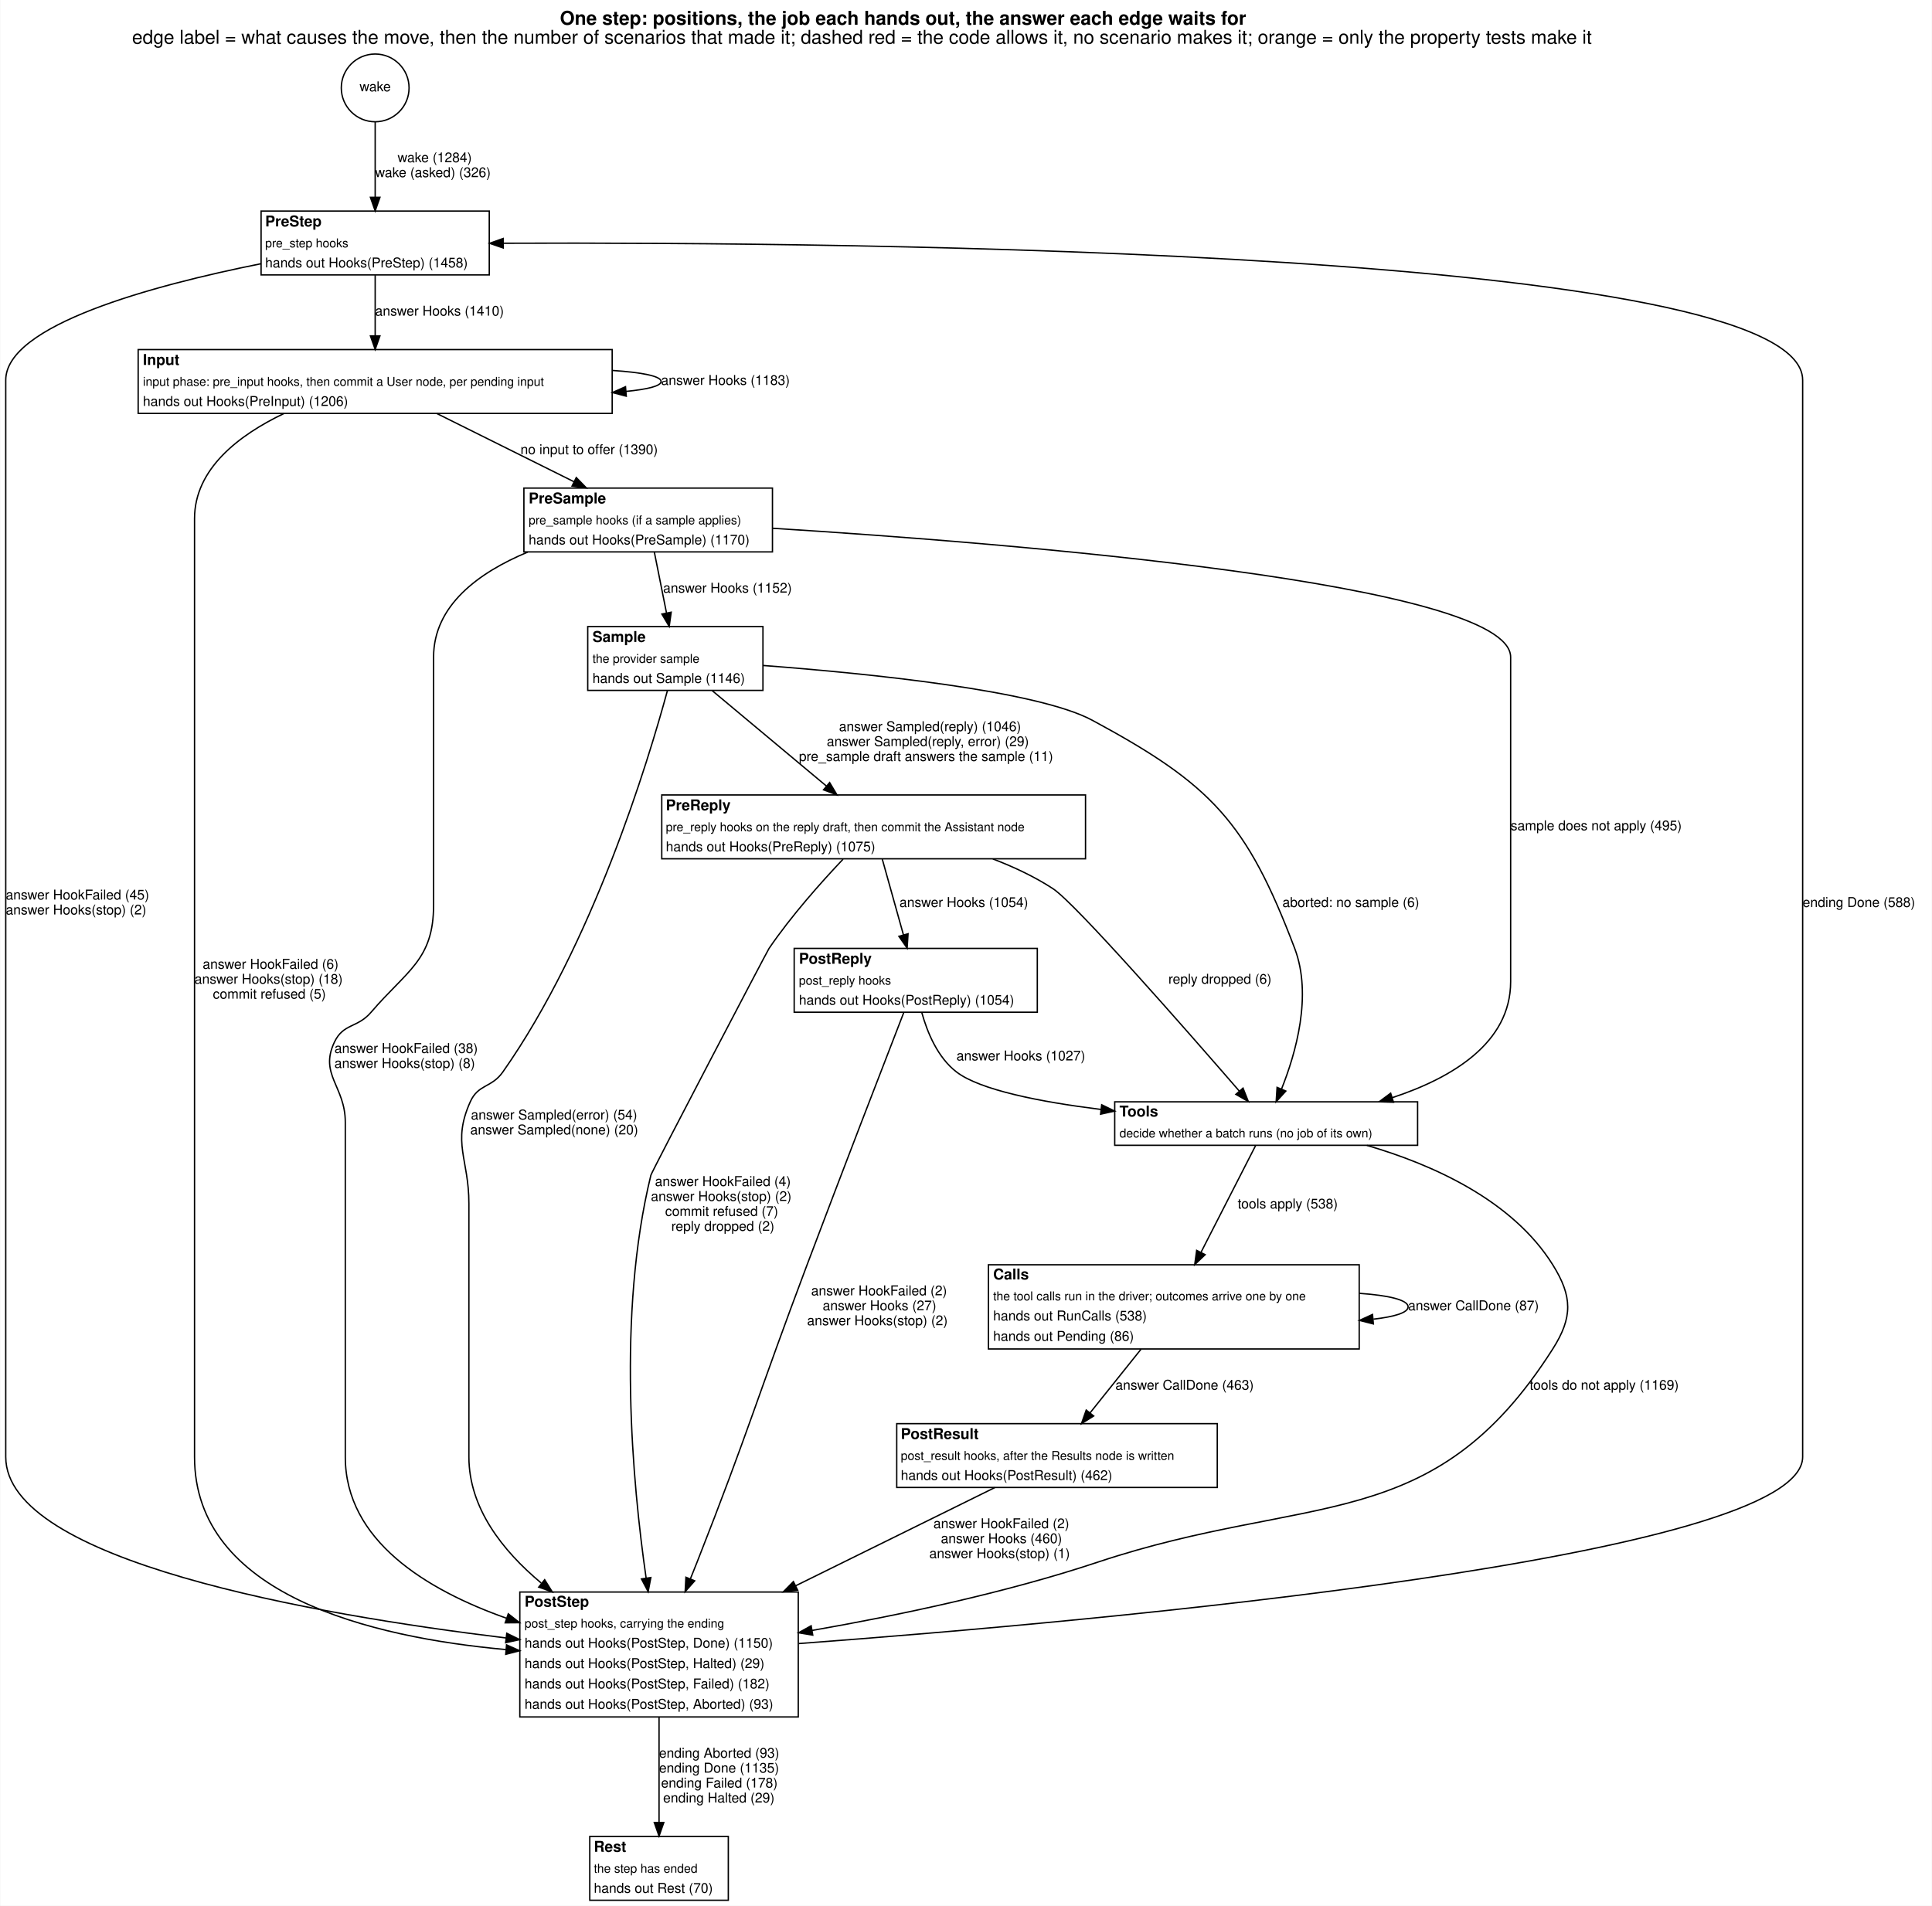
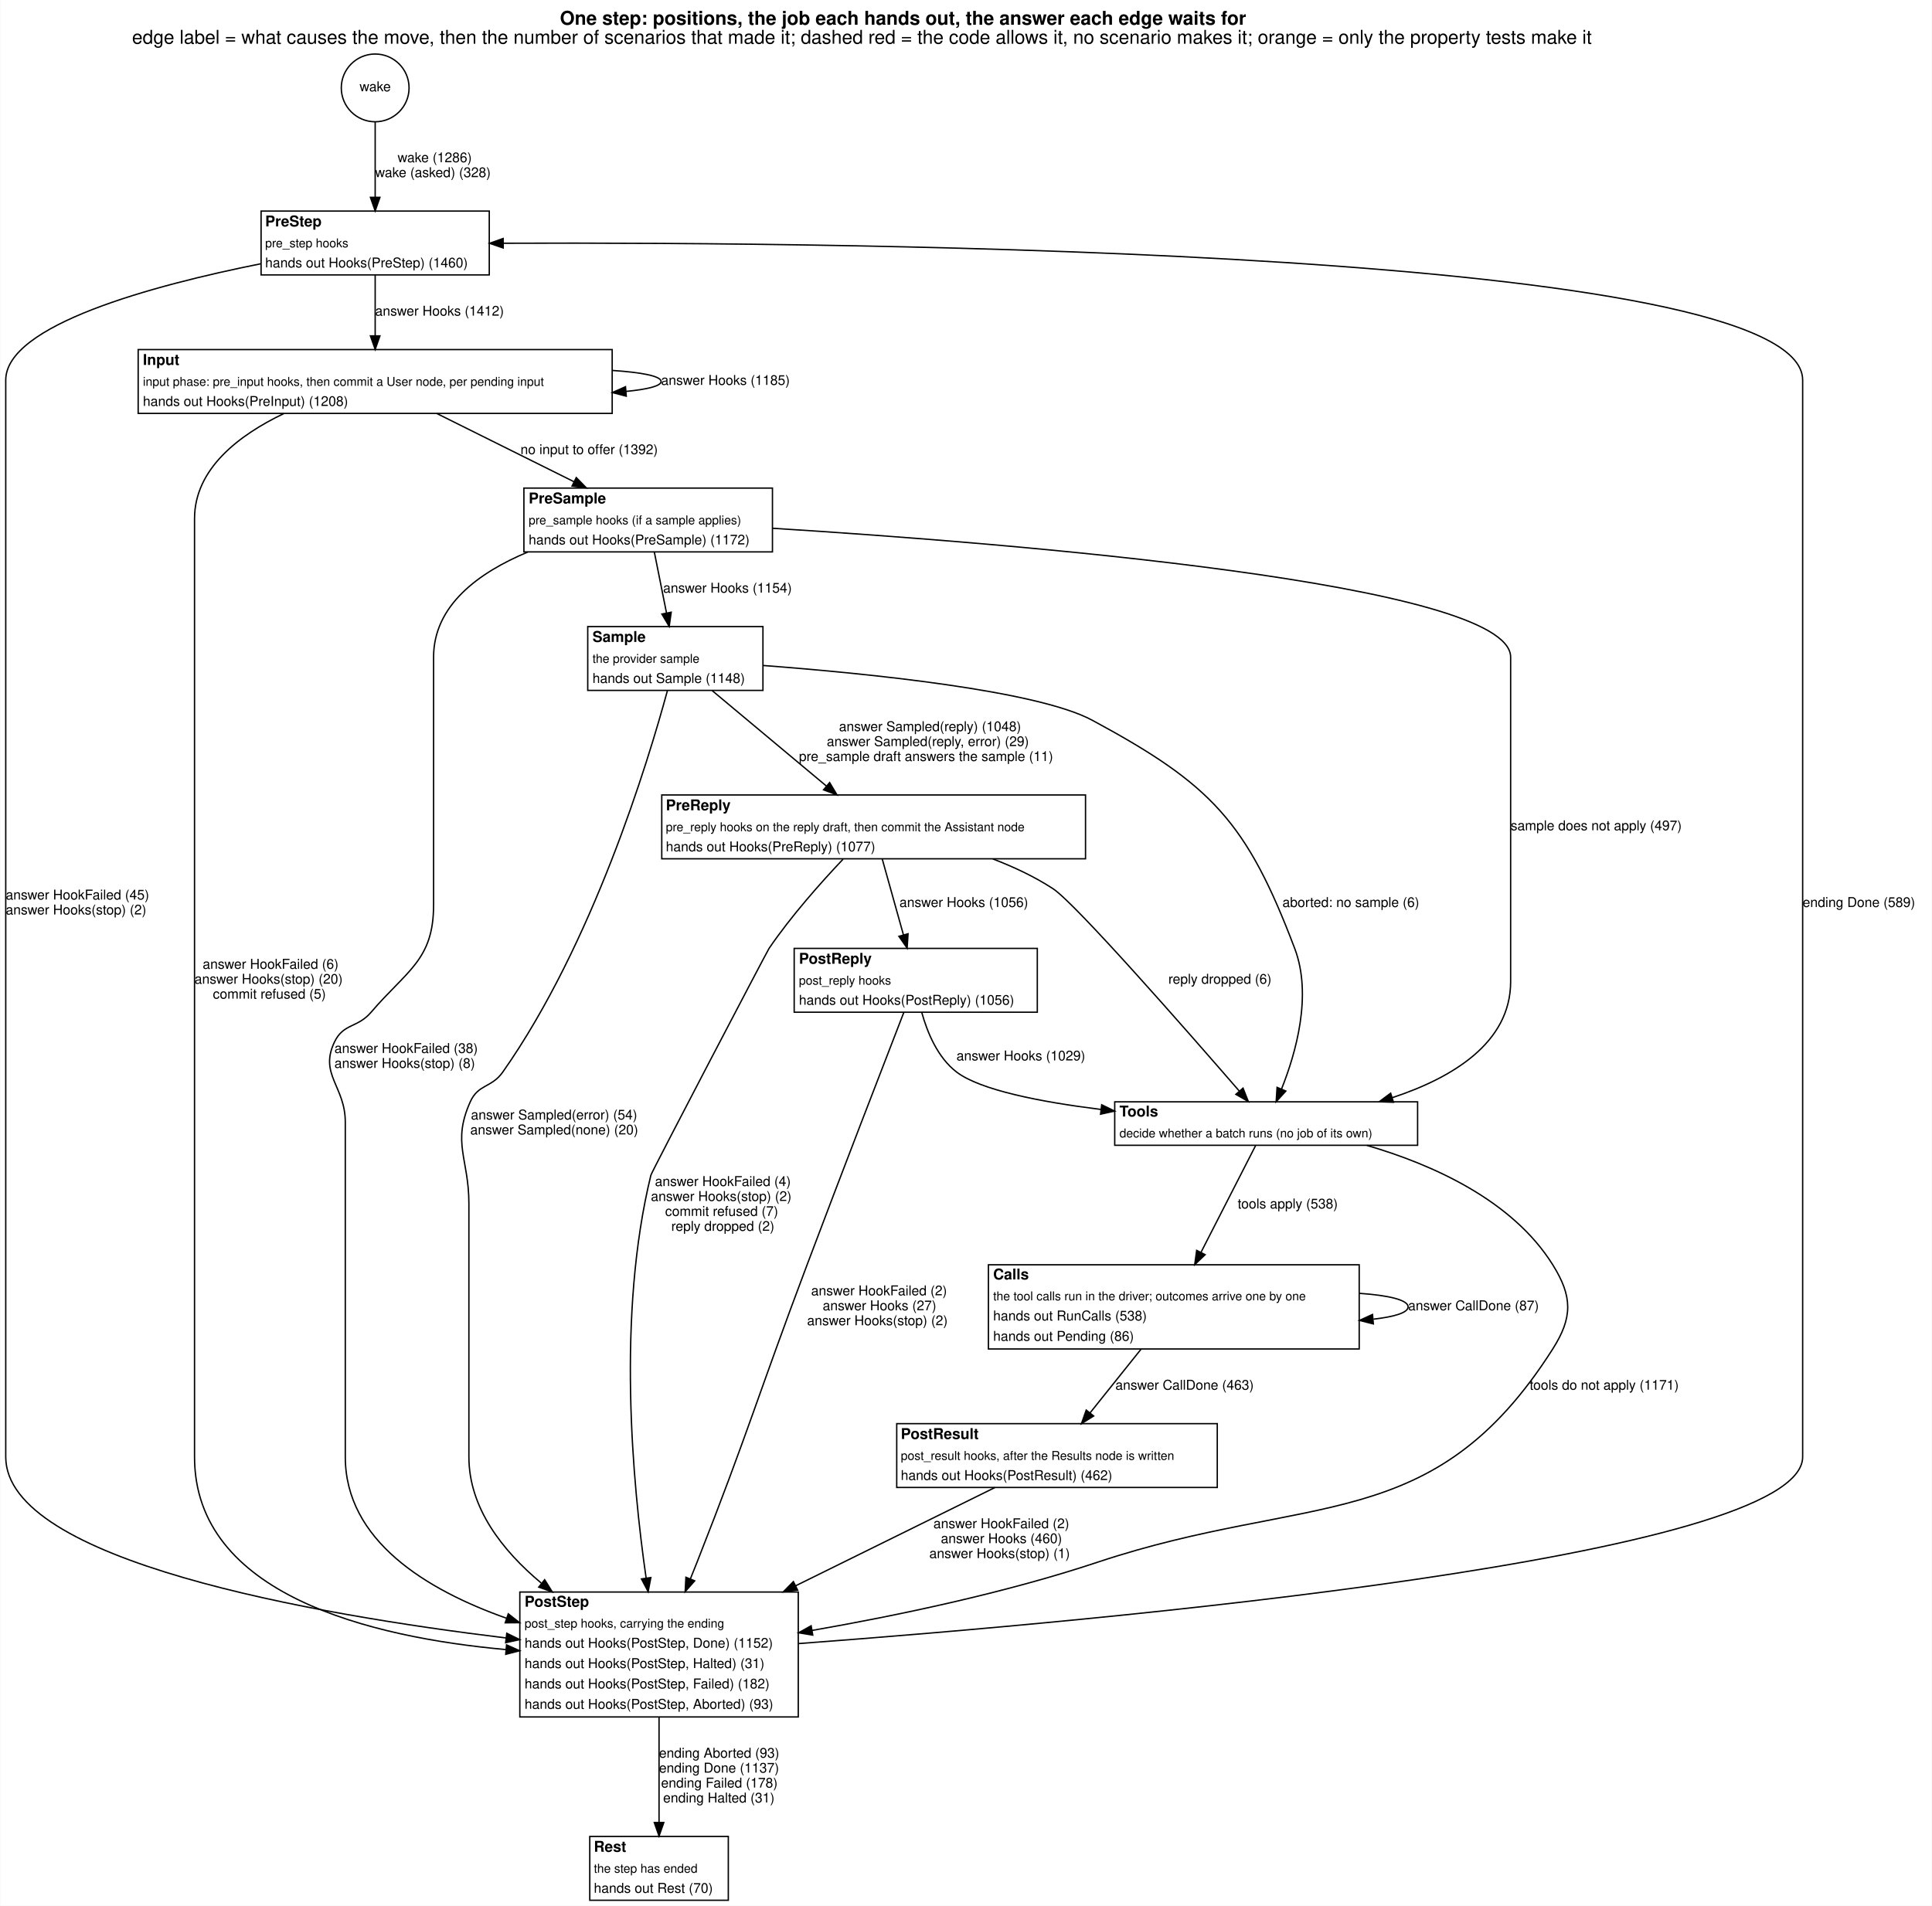
<svg xmlns="http://www.w3.org/2000/svg" width="1422pt" height="1403pt" viewBox="0.00 0.00 1422.00 1403.45">
  <g id="graph0" class="graph" transform="scale(1 1) rotate(0) translate(4 1399.45)">
    <polygon fill="white" stroke="transparent" points="-4,4 -4,-1399.45 1418,-1399.45 1418,4 -4,4" />
    <text text-anchor="start" x="408" y="-1381.25" font-family="Helvetica,sans-Serif" font-weight="bold" font-size="14.00">One step: positions, the job each hands out, the answer each edge waits for</text>
    <text text-anchor="start" x="93" y="-1367.25" font-family="Helvetica,sans-Serif" font-size="14.00">edge label = what causes the move, then the number of scenarios that made it; dashed red = the code allows it, no scenario makes it; orange = only the property tests make it</text>
    <g id="node1" class="node">
      <ellipse fill="none" stroke="black" cx="272" cy="-1334.72" rx="24.95" ry="24.95" />
      <text text-anchor="middle" x="272" y="-1332.22" font-family="Helvetica,sans-Serif" font-size="10.00">wake</text>
    </g>
    <g id="node2" class="node">
      <polygon fill="white" stroke="transparent" points="188,-1197 188,-1244 356,-1244 356,-1197 188,-1197" />
      <text text-anchor="start" x="191" y="-1232.7" font-family="Helvetica,sans-Serif" font-weight="bold" font-size="11.00">PreStep</text>
      <text text-anchor="start" x="191" y="-1217.3" font-family="Helvetica,sans-Serif" font-size="9.00">pre_step hooks</text>
-       <text text-anchor="start" x="191" y="-1202.5" font-family="Helvetica,sans-Serif" font-size="10.00">hands out Hooks(PreStep) (1458)</text>
+       <text text-anchor="start" x="191" y="-1202.5" font-family="Helvetica,sans-Serif" font-size="10.00">hands out Hooks(PreStep) (1460)</text>
      <polygon fill="none" stroke="black" points="188,-1197 188,-1244 356,-1244 356,-1197 188,-1197" />
    </g>
    <g id="edge1" class="edge">
      <path fill="none" stroke="black" d="M272,-1309.92C272,-1293.76 272,-1272.16 272,-1254.36" />
      <polygon fill="black" stroke="black" points="275.5,-1254.12 272,-1244.12 268.5,-1254.12 275.5,-1254.12" />
-       <text text-anchor="start" x="288.5" y="-1280" font-family="Helvetica,sans-Serif" font-size="10.00">wake (1284)</text>
-       <text text-anchor="start" x="272" y="-1269" font-family="Helvetica,sans-Serif" font-size="10.00">wake (asked) (326)</text>
+       <text text-anchor="start" x="288.5" y="-1280" font-family="Helvetica,sans-Serif" font-size="10.00">wake (1286)</text>
+       <text text-anchor="start" x="272" y="-1269" font-family="Helvetica,sans-Serif" font-size="10.00">wake (asked) (328)</text>
    </g>
    <g id="node3" class="node">
      <polygon fill="white" stroke="transparent" points="97.5,-1095 97.5,-1142 446.5,-1142 446.5,-1095 97.5,-1095" />
      <text text-anchor="start" x="101" y="-1130.7" font-family="Helvetica,sans-Serif" font-weight="bold" font-size="11.00">Input</text>
      <text text-anchor="start" x="101" y="-1115.3" font-family="Helvetica,sans-Serif" font-size="9.00">input phase: pre_input hooks, then commit a User node, per pending input</text>
-       <text text-anchor="start" x="101" y="-1100.5" font-family="Helvetica,sans-Serif" font-size="10.00">hands out Hooks(PreInput) (1206)</text>
+       <text text-anchor="start" x="101" y="-1100.5" font-family="Helvetica,sans-Serif" font-size="10.00">hands out Hooks(PreInput) (1208)</text>
      <polygon fill="none" stroke="black" points="97.5,-1095 97.5,-1142 446.5,-1142 446.5,-1095 97.5,-1095" />
    </g>
    <g id="edge18" class="edge">
      <path fill="none" stroke="black" d="M272,-1196.81C272,-1183.64 272,-1166.82 272,-1152.24" />
      <polygon fill="black" stroke="black" points="275.5,-1152.1 272,-1142.1 268.5,-1152.1 275.5,-1152.1" />
-       <text text-anchor="start" x="272" y="-1167" font-family="Helvetica,sans-Serif" font-size="10.00">answer Hooks (1410)</text>
+       <text text-anchor="start" x="272" y="-1167" font-family="Helvetica,sans-Serif" font-size="10.00">answer Hooks (1412)</text>
    </g>
    <g id="node11" class="node">
      <polygon fill="white" stroke="transparent" points="378.5,-135 378.5,-227 583.5,-227 583.5,-135 378.5,-135" />
      <text text-anchor="start" x="382" y="-216.2" font-family="Helvetica,sans-Serif" font-weight="bold" font-size="11.00">PostStep</text>
      <text text-anchor="start" x="382" y="-200.8" font-family="Helvetica,sans-Serif" font-size="9.00">post_step hooks, carrying the ending</text>
-       <text text-anchor="start" x="382" y="-186" font-family="Helvetica,sans-Serif" font-size="10.00">hands out Hooks(PostStep, Done) (1150)</text>
-       <text text-anchor="start" x="382" y="-171" font-family="Helvetica,sans-Serif" font-size="10.00">hands out Hooks(PostStep, Halted) (29)</text>
+       <text text-anchor="start" x="382" y="-186" font-family="Helvetica,sans-Serif" font-size="10.00">hands out Hooks(PostStep, Done) (1152)</text>
+       <text text-anchor="start" x="382" y="-171" font-family="Helvetica,sans-Serif" font-size="10.00">hands out Hooks(PostStep, Halted) (31)</text>
      <text text-anchor="start" x="382" y="-156" font-family="Helvetica,sans-Serif" font-size="10.00">hands out Hooks(PostStep, Failed) (182)</text>
      <text text-anchor="start" x="382" y="-141" font-family="Helvetica,sans-Serif" font-size="10.00">hands out Hooks(PostStep, Aborted) (93)</text>
      <polygon fill="none" stroke="black" points="378.5,-135 378.5,-227 583.5,-227 583.5,-135 378.5,-135" />
    </g>
    <g id="edge19" class="edge">
      <path fill="none" stroke="black" d="M187.8,-1205.21C107.92,-1189.2 0,-1160.06 0,-1119.5 0,-1119.5 0,-1119.5 0,-326.5 0,-249.97 226.15,-210.45 368.32,-193.17" />
      <polygon fill="black" stroke="black" points="368.89,-196.63 378.4,-191.96 368.06,-189.68 368.89,-196.63" />
      <text text-anchor="start" x="0" y="-737" font-family="Helvetica,sans-Serif" font-size="10.00">answer HookFailed (45)</text>
      <text text-anchor="start" x="0" y="-726" font-family="Helvetica,sans-Serif" font-size="10.00">answer Hooks(stop) (2)</text>
    </g>
    <g id="edge4" class="edge">
      <path fill="none" stroke="black" d="M446.62,-1126.64C468.28,-1125.19 482.5,-1122.48 482.5,-1118.5 482.5,-1115.17 472.56,-1112.73 456.65,-1111.18" />
      <polygon fill="black" stroke="black" points="456.87,-1107.68 446.62,-1110.36 456.31,-1114.66 456.87,-1107.68" />
-       <text text-anchor="start" x="482.5" y="-1116" font-family="Helvetica,sans-Serif" font-size="10.00">answer Hooks (1183)</text>
+       <text text-anchor="start" x="482.5" y="-1116" font-family="Helvetica,sans-Serif" font-size="10.00">answer Hooks (1185)</text>
    </g>
    <g id="node4" class="node">
      <polygon fill="white" stroke="transparent" points="381.5,-993 381.5,-1040 564.5,-1040 564.5,-993 381.5,-993" />
      <text text-anchor="start" x="385" y="-1028.7" font-family="Helvetica,sans-Serif" font-weight="bold" font-size="11.00">PreSample</text>
      <text text-anchor="start" x="385" y="-1013.3" font-family="Helvetica,sans-Serif" font-size="9.00">pre_sample hooks (if a sample applies)</text>
-       <text text-anchor="start" x="385" y="-998.5" font-family="Helvetica,sans-Serif" font-size="10.00">hands out Hooks(PreSample) (1170)</text>
+       <text text-anchor="start" x="385" y="-998.5" font-family="Helvetica,sans-Serif" font-size="10.00">hands out Hooks(PreSample) (1172)</text>
      <polygon fill="none" stroke="black" points="381.5,-993 381.5,-1040 564.5,-1040 564.5,-993 381.5,-993" />
    </g>
    <g id="edge6" class="edge">
      <path fill="none" stroke="black" d="M317.36,-1094.93C347.29,-1080.04 386.67,-1060.45 418.33,-1044.7" />
      <polygon fill="black" stroke="black" points="420.06,-1047.75 427.46,-1040.16 416.95,-1041.48 420.06,-1047.75" />
-       <text text-anchor="start" x="379" y="-1065" font-family="Helvetica,sans-Serif" font-size="10.00">no input to offer (1390)</text>
+       <text text-anchor="start" x="379" y="-1065" font-family="Helvetica,sans-Serif" font-size="10.00">no input to offer (1392)</text>
    </g>
    <g id="edge5" class="edge">
      <path fill="none" stroke="black" d="M204.72,-1094.86C171.73,-1079.09 139,-1054.19 139,-1017.5 139,-1017.5 139,-1017.5 139,-326.5 139,-224.92 268.6,-193.65 368.24,-184.61" />
      <polygon fill="black" stroke="black" points="368.72,-188.08 378.39,-183.76 368.13,-181.11 368.72,-188.08" />
      <text text-anchor="start" x="145" y="-686" font-family="Helvetica,sans-Serif" font-size="10.00">answer HookFailed (6)</text>
-       <text text-anchor="start" x="139" y="-675" font-family="Helvetica,sans-Serif" font-size="10.00">answer Hooks(stop) (18)</text>
+       <text text-anchor="start" x="139" y="-675" font-family="Helvetica,sans-Serif" font-size="10.00">answer Hooks(stop) (20)</text>
      <text text-anchor="start" x="152.5" y="-664" font-family="Helvetica,sans-Serif" font-size="10.00">commit refused (5)</text>
    </g>
    <g id="node5" class="node">
      <polygon fill="white" stroke="transparent" points="428.5,-891 428.5,-938 557.5,-938 557.5,-891 428.5,-891" />
      <text text-anchor="start" x="432" y="-926.7" font-family="Helvetica,sans-Serif" font-weight="bold" font-size="11.00">Sample</text>
      <text text-anchor="start" x="432" y="-911.3" font-family="Helvetica,sans-Serif" font-size="9.00">the provider sample</text>
-       <text text-anchor="start" x="432" y="-896.5" font-family="Helvetica,sans-Serif" font-size="10.00">hands out Sample (1146)</text>
+       <text text-anchor="start" x="432" y="-896.5" font-family="Helvetica,sans-Serif" font-size="10.00">hands out Sample (1148)</text>
      <polygon fill="none" stroke="black" points="428.5,-891 428.5,-938 557.5,-938 557.5,-891 428.5,-891" />
    </g>
    <g id="edge16" class="edge">
      <path fill="none" stroke="black" d="M477.54,-992.81C480.17,-979.64 483.54,-962.82 486.45,-948.24" />
      <polygon fill="black" stroke="black" points="489.95,-948.59 488.48,-938.1 483.09,-947.22 489.95,-948.59" />
-       <text text-anchor="start" x="484" y="-963" font-family="Helvetica,sans-Serif" font-size="10.00">answer Hooks (1152)</text>
+       <text text-anchor="start" x="484" y="-963" font-family="Helvetica,sans-Serif" font-size="10.00">answer Hooks (1154)</text>
    </g>
    <g id="node8" class="node">
      <polygon fill="white" stroke="transparent" points="816.5,-556 816.5,-588 1039.5,-588 1039.5,-556 816.5,-556" />
      <text text-anchor="start" x="820" y="-577.2" font-family="Helvetica,sans-Serif" font-weight="bold" font-size="11.00">Tools</text>
      <text text-anchor="start" x="820" y="-561.8" font-family="Helvetica,sans-Serif" font-size="9.00">decide whether a batch runs (no job of its own)</text>
      <polygon fill="none" stroke="black" points="816.5,-556 816.5,-588 1039.5,-588 1039.5,-556 816.5,-556" />
    </g>
    <g id="edge17" class="edge">
      <path fill="none" stroke="black" d="M564.66,-1010.4C740.51,-999.37 1108,-969.84 1108,-915.5 1108,-915.5 1108,-915.5 1108,-676.5 1108,-631.33 1064.87,-605.58 1020.84,-591.07" />
      <polygon fill="black" stroke="black" points="1021.74,-587.68 1011.15,-588.05 1019.66,-594.36 1021.74,-587.68" />
-       <text text-anchor="start" x="1108" y="-788" font-family="Helvetica,sans-Serif" font-size="10.00">sample does not apply (495)</text>
+       <text text-anchor="start" x="1108" y="-788" font-family="Helvetica,sans-Serif" font-size="10.00">sample does not apply (497)</text>
    </g>
    <g id="edge15" class="edge">
      <path fill="none" stroke="black" d="M384.3,-992.86C348.29,-977.84 315,-953.64 315,-915.5 315,-915.5 315,-915.5 315,-733 315,-692.37 295.4,-684.89 269,-654 258.94,-642.23 248.64,-645.98 242,-632 230.64,-608.1 250,-599.46 250,-573 250,-573 250,-573 250,-326.5 250,-264.89 309.8,-228.56 368.54,-207.75" />
      <polygon fill="black" stroke="black" points="370,-210.95 378.33,-204.41 367.74,-204.32 370,-210.95" />
      <text text-anchor="start" x="242" y="-624" font-family="Helvetica,sans-Serif" font-size="10.00">answer HookFailed (38)</text>
      <text text-anchor="start" x="242" y="-613" font-family="Helvetica,sans-Serif" font-size="10.00">answer Hooks(stop) (8)</text>
    </g>
    <g id="node6" class="node">
      <polygon fill="white" stroke="transparent" points="483,-767 483,-814 795,-814 795,-767 483,-767" />
      <text text-anchor="start" x="486" y="-802.7" font-family="Helvetica,sans-Serif" font-weight="bold" font-size="11.00">PreReply</text>
      <text text-anchor="start" x="486" y="-787.3" font-family="Helvetica,sans-Serif" font-size="9.00">pre_reply hooks on the reply draft, then commit the Assistant node</text>
-       <text text-anchor="start" x="486" y="-772.5" font-family="Helvetica,sans-Serif" font-size="10.00">hands out Hooks(PreReply) (1075)</text>
+       <text text-anchor="start" x="486" y="-772.5" font-family="Helvetica,sans-Serif" font-size="10.00">hands out Hooks(PreReply) (1077)</text>
      <polygon fill="none" stroke="black" points="483,-767 483,-814 795,-814 795,-767 483,-767" />
    </g>
    <g id="edge21" class="edge">
      <path fill="none" stroke="black" d="M520.12,-890.84C543.88,-870.98 578.56,-842 604.33,-820.47" />
      <polygon fill="black" stroke="black" points="606.6,-823.14 612.03,-814.04 602.11,-817.77 606.6,-823.14" />
-       <text text-anchor="start" x="613.5" y="-861" font-family="Helvetica,sans-Serif" font-size="10.00">answer Sampled(reply) (1046)</text>
+       <text text-anchor="start" x="613.5" y="-861" font-family="Helvetica,sans-Serif" font-size="10.00">answer Sampled(reply) (1048)</text>
      <text text-anchor="start" x="604.5" y="-850" font-family="Helvetica,sans-Serif" font-size="10.00">answer Sampled(reply, error) (29)</text>
      <text text-anchor="start" x="584" y="-839" font-family="Helvetica,sans-Serif" font-size="10.00">pre_sample draft answers the sample (11)</text>
    </g>
    <g id="edge22" class="edge">
      <path fill="none" stroke="black" d="M557.64,-909.35C635.03,-903.48 759.29,-890.95 800,-869 887.84,-821.63 913.58,-794.31 949,-701 962.11,-666.46 949.79,-623.63 939.26,-597.31" />
      <polygon fill="black" stroke="black" points="942.48,-595.94 935.36,-588.09 936.03,-598.66 942.48,-595.94" />
      <text text-anchor="start" x="940" y="-731.5" font-family="Helvetica,sans-Serif" font-size="10.00">aborted: no sample (6)</text>
    </g>
    <g id="edge20" class="edge">
      <path fill="none" stroke="black" d="M487.18,-890.89C472.86,-838.12 432.18,-704.17 366,-610 357.68,-598.16 347.91,-601.21 342,-588 328.37,-557.58 341,-546.34 341,-513 341,-513 341,-513 341,-326.5 341,-288.98 365.64,-257.51 394.25,-233.62" />
      <polygon fill="black" stroke="black" points="396.79,-236.07 402.41,-227.08 392.41,-230.6 396.79,-236.07" />
      <text text-anchor="start" x="342.5" y="-575" font-family="Helvetica,sans-Serif" font-size="10.00">answer Sampled(error) (54)</text>
      <text text-anchor="start" x="342" y="-564" font-family="Helvetica,sans-Serif" font-size="10.00">answer Sampled(none) (20)</text>
    </g>
    <g id="node7" class="node">
      <polygon fill="white" stroke="transparent" points="580.5,-654 580.5,-701 759.5,-701 759.5,-654 580.5,-654" />
      <text text-anchor="start" x="584" y="-689.7" font-family="Helvetica,sans-Serif" font-weight="bold" font-size="11.00">PostReply</text>
      <text text-anchor="start" x="584" y="-674.3" font-family="Helvetica,sans-Serif" font-size="9.00">post_reply hooks</text>
-       <text text-anchor="start" x="584" y="-659.5" font-family="Helvetica,sans-Serif" font-size="10.00">hands out Hooks(PostReply) (1054)</text>
+       <text text-anchor="start" x="584" y="-659.5" font-family="Helvetica,sans-Serif" font-size="10.00">hands out Hooks(PostReply) (1056)</text>
      <polygon fill="none" stroke="black" points="580.5,-654 580.5,-701 759.5,-701 759.5,-654 580.5,-654" />
    </g>
    <g id="edge12" class="edge">
      <path fill="none" stroke="black" d="M645.35,-766.77C649.84,-750.68 655.93,-728.87 660.94,-710.96" />
      <polygon fill="black" stroke="black" points="664.34,-711.77 663.66,-701.2 657.6,-709.89 664.34,-711.77" />
-       <text text-anchor="start" x="658" y="-731.5" font-family="Helvetica,sans-Serif" font-size="10.00">answer Hooks (1054)</text>
+       <text text-anchor="start" x="658" y="-731.5" font-family="Helvetica,sans-Serif" font-size="10.00">answer Hooks (1056)</text>
    </g>
    <g id="edge14" class="edge">
      <path fill="none" stroke="black" d="M726.76,-766.89C742.15,-761.01 757.53,-753.79 771,-745 787.5,-734.24 869.85,-640.2 908.24,-595.9" />
      <polygon fill="black" stroke="black" points="910.97,-598.09 914.87,-588.24 905.68,-593.51 910.97,-598.09" />
      <text text-anchor="start" x="856" y="-675" font-family="Helvetica,sans-Serif" font-size="10.00">reply dropped (6)</text>
    </g>
    <g id="edge13" class="edge">
      <path fill="none" stroke="black" d="M616.48,-766.7C600.2,-749.51 578.29,-724.9 562,-701 560.53,-698.84 475.62,-536.54 475,-534 449.92,-431.58 461.37,-307.35 471.5,-237.21" />
      <polygon fill="black" stroke="black" points="474.97,-237.67 472.98,-227.27 468.05,-236.64 474.97,-237.67" />
      <text text-anchor="start" x="478" y="-526" font-family="Helvetica,sans-Serif" font-size="10.00">answer HookFailed (4)</text>
      <text text-anchor="start" x="475" y="-515" font-family="Helvetica,sans-Serif" font-size="10.00">answer Hooks(stop) (2)</text>
      <text text-anchor="start" x="485.5" y="-504" font-family="Helvetica,sans-Serif" font-size="10.00">commit refused (7)</text>
      <text text-anchor="start" x="490" y="-493" font-family="Helvetica,sans-Serif" font-size="10.00">reply dropped (2)</text>
    </g>
    <g id="edge8" class="edge">
      <path fill="none" stroke="black" d="M674.4,-653.92C678.49,-639.13 686.13,-620.63 700,-610 717.38,-596.68 761.45,-587.99 806.26,-582.4" />
      <polygon fill="black" stroke="black" points="806.91,-585.85 816.42,-581.19 806.08,-578.9 806.91,-585.85" />
-       <text text-anchor="start" x="700" y="-618.5" font-family="Helvetica,sans-Serif" font-size="10.00">answer Hooks (1027)</text>
+       <text text-anchor="start" x="700" y="-618.5" font-family="Helvetica,sans-Serif" font-size="10.00">answer Hooks (1029)</text>
    </g>
    <g id="edge7" class="edge">
      <path fill="none" stroke="black" d="M661.15,-653.7C646.3,-615.4 615.49,-535.66 590,-468 553.41,-370.89 547.02,-345.56 509,-249 507.44,-245.04 505.81,-240.96 504.14,-236.86" />
      <polygon fill="black" stroke="black" points="507.26,-235.24 500.23,-227.31 500.78,-237.89 507.26,-235.24" />
      <text text-anchor="start" x="593" y="-445.5" font-family="Helvetica,sans-Serif" font-size="10.00">answer HookFailed (2)</text>
      <text text-anchor="start" x="601.5" y="-434.5" font-family="Helvetica,sans-Serif" font-size="10.00">answer Hooks (27)</text>
      <text text-anchor="start" x="590" y="-423.5" font-family="Helvetica,sans-Serif" font-size="10.00">answer Hooks(stop) (2)</text>
    </g>
    <g id="node9" class="node">
      <polygon fill="white" stroke="transparent" points="723.5,-406 723.5,-468 996.5,-468 996.5,-406 723.5,-406" />
      <text text-anchor="start" x="727" y="-457.2" font-family="Helvetica,sans-Serif" font-weight="bold" font-size="11.00">Calls</text>
      <text text-anchor="start" x="727" y="-441.8" font-family="Helvetica,sans-Serif" font-size="9.00">the tool calls run in the driver; outcomes arrive one by one</text>
      <text text-anchor="start" x="727" y="-427" font-family="Helvetica,sans-Serif" font-size="10.00">hands out RunCalls (538)</text>
      <text text-anchor="start" x="727" y="-412" font-family="Helvetica,sans-Serif" font-size="10.00">hands out Pending (86)</text>
      <polygon fill="none" stroke="black" points="723.5,-406 723.5,-468 996.5,-468 996.5,-406 723.5,-406" />
    </g>
    <g id="edge23" class="edge">
      <path fill="none" stroke="black" d="M920.2,-555.74C910.46,-536.7 893.45,-503.43 879.99,-477.11" />
      <polygon fill="black" stroke="black" points="883.07,-475.43 875.4,-468.12 876.83,-478.61 883.07,-475.43" />
      <text text-anchor="start" x="907" y="-509.5" font-family="Helvetica,sans-Serif" font-size="10.00">tools apply (538)</text>
    </g>
    <g id="edge24" class="edge">
      <path fill="none" stroke="black" d="M1002.17,-555.93C1050.21,-541.91 1109.2,-515.71 1139,-468 1153.6,-444.63 1153.78,-429.25 1139,-406 1050.79,-267.24 960.01,-300.94 804,-249 735.66,-226.25 656.51,-209.68 593.66,-198.71" />
      <polygon fill="black" stroke="black" points="594.17,-195.25 583.72,-197 592.98,-202.14 594.17,-195.25" />
-       <text text-anchor="start" x="1122" y="-376" font-family="Helvetica,sans-Serif" font-size="10.00">tools do not apply (1169)</text>
+       <text text-anchor="start" x="1122" y="-376" font-family="Helvetica,sans-Serif" font-size="10.00">tools do not apply (1171)</text>
    </g>
    <g id="edge2" class="edge">
      <path fill="none" stroke="black" d="M996.65,-446.97C1017.97,-445.48 1032.5,-442.15 1032.5,-437 1032.5,-432.73 1022.53,-429.72 1007,-427.96" />
      <polygon fill="black" stroke="black" points="1006.93,-424.44 996.65,-427.03 1006.3,-431.42 1006.93,-424.44" />
      <text text-anchor="start" x="1032.5" y="-434.5" font-family="Helvetica,sans-Serif" font-size="10.00">answer CallDone (87)</text>
    </g>
    <g id="node10" class="node">
      <polygon fill="white" stroke="transparent" points="656,-304 656,-351 892,-351 892,-304 656,-304" />
      <text text-anchor="start" x="659" y="-339.7" font-family="Helvetica,sans-Serif" font-weight="bold" font-size="11.00">PostResult</text>
      <text text-anchor="start" x="659" y="-324.3" font-family="Helvetica,sans-Serif" font-size="9.00">post_result hooks, after the Results node is written</text>
      <text text-anchor="start" x="659" y="-309.5" font-family="Helvetica,sans-Serif" font-size="10.00">hands out Hooks(PostResult) (462)</text>
      <polygon fill="none" stroke="black" points="656,-304 656,-351 892,-351 892,-304 656,-304" />
    </g>
    <g id="edge3" class="edge">
      <path fill="none" stroke="black" d="M835.82,-405.77C824.08,-391.1 810.01,-373.51 798.26,-358.83" />
      <polygon fill="black" stroke="black" points="800.99,-356.63 792.01,-351.01 795.52,-361 800.99,-356.63" />
      <text text-anchor="start" x="817" y="-376" font-family="Helvetica,sans-Serif" font-size="10.00">answer CallDone (463)</text>
    </g>
    <g id="edge9" class="edge">
      <path fill="none" stroke="black" d="M728.22,-303.92C689.13,-284.64 631.49,-256.22 581.7,-231.66" />
      <polygon fill="black" stroke="black" points="583.02,-228.41 572.5,-227.13 579.92,-234.69 583.02,-228.41" />
      <text text-anchor="start" x="683" y="-274" font-family="Helvetica,sans-Serif" font-size="10.00">answer HookFailed (2)</text>
      <text text-anchor="start" x="688.5" y="-263" font-family="Helvetica,sans-Serif" font-size="10.00">answer Hooks (460)</text>
      <text text-anchor="start" x="680" y="-252" font-family="Helvetica,sans-Serif" font-size="10.00">answer Hooks(stop) (1)</text>
    </g>
    <g id="edge10" class="edge">
      <path fill="none" stroke="black" d="M583.82,-189.04C808.44,-205.8 1323,-252.29 1323,-326.5 1323,-1119.5 1323,-1119.5 1323,-1119.5 1323,-1215.14 624.42,-1221.3 366.34,-1220.31" />
      <polygon fill="black" stroke="black" points="366.25,-1216.81 356.23,-1220.27 366.22,-1223.81 366.25,-1216.81" />
-       <text text-anchor="start" x="1323" y="-731.5" font-family="Helvetica,sans-Serif" font-size="10.00">ending Done (588)</text>
+       <text text-anchor="start" x="1323" y="-731.5" font-family="Helvetica,sans-Serif" font-size="10.00">ending Done (589)</text>
    </g>
    <g id="node12" class="node">
      <polygon fill="white" stroke="transparent" points="430,0 430,-47 532,-47 532,0 430,0" />
      <text text-anchor="start" x="433" y="-35.7" font-family="Helvetica,sans-Serif" font-weight="bold" font-size="11.00">Rest</text>
      <text text-anchor="start" x="433" y="-20.3" font-family="Helvetica,sans-Serif" font-size="9.00">the step has ended</text>
      <text text-anchor="start" x="433" y="-5.5" font-family="Helvetica,sans-Serif" font-size="10.00">hands out Rest (70)</text>
      <polygon fill="none" stroke="black" points="430,0 430,-47 532,-47 532,0 430,0" />
    </g>
    <g id="edge11" class="edge">
      <path fill="none" stroke="black" d="M481,-134.6C481,-109.84 481,-79.75 481,-57.28" />
      <polygon fill="black" stroke="black" points="484.5,-57.24 481,-47.24 477.5,-57.24 484.5,-57.24" />
      <text text-anchor="start" x="481" y="-105" font-family="Helvetica,sans-Serif" font-size="10.00">ending Aborted (93)</text>
-       <text text-anchor="start" x="481" y="-94" font-family="Helvetica,sans-Serif" font-size="10.00">ending Done (1135)</text>
+       <text text-anchor="start" x="481" y="-94" font-family="Helvetica,sans-Serif" font-size="10.00">ending Done (1137)</text>
      <text text-anchor="start" x="482.5" y="-83" font-family="Helvetica,sans-Serif" font-size="10.00">ending Failed (178)</text>
-       <text text-anchor="start" x="484" y="-72" font-family="Helvetica,sans-Serif" font-size="10.00">ending Halted (29)</text>
+       <text text-anchor="start" x="484" y="-72" font-family="Helvetica,sans-Serif" font-size="10.00">ending Halted (31)</text>
    </g>
  </g>
</svg>
